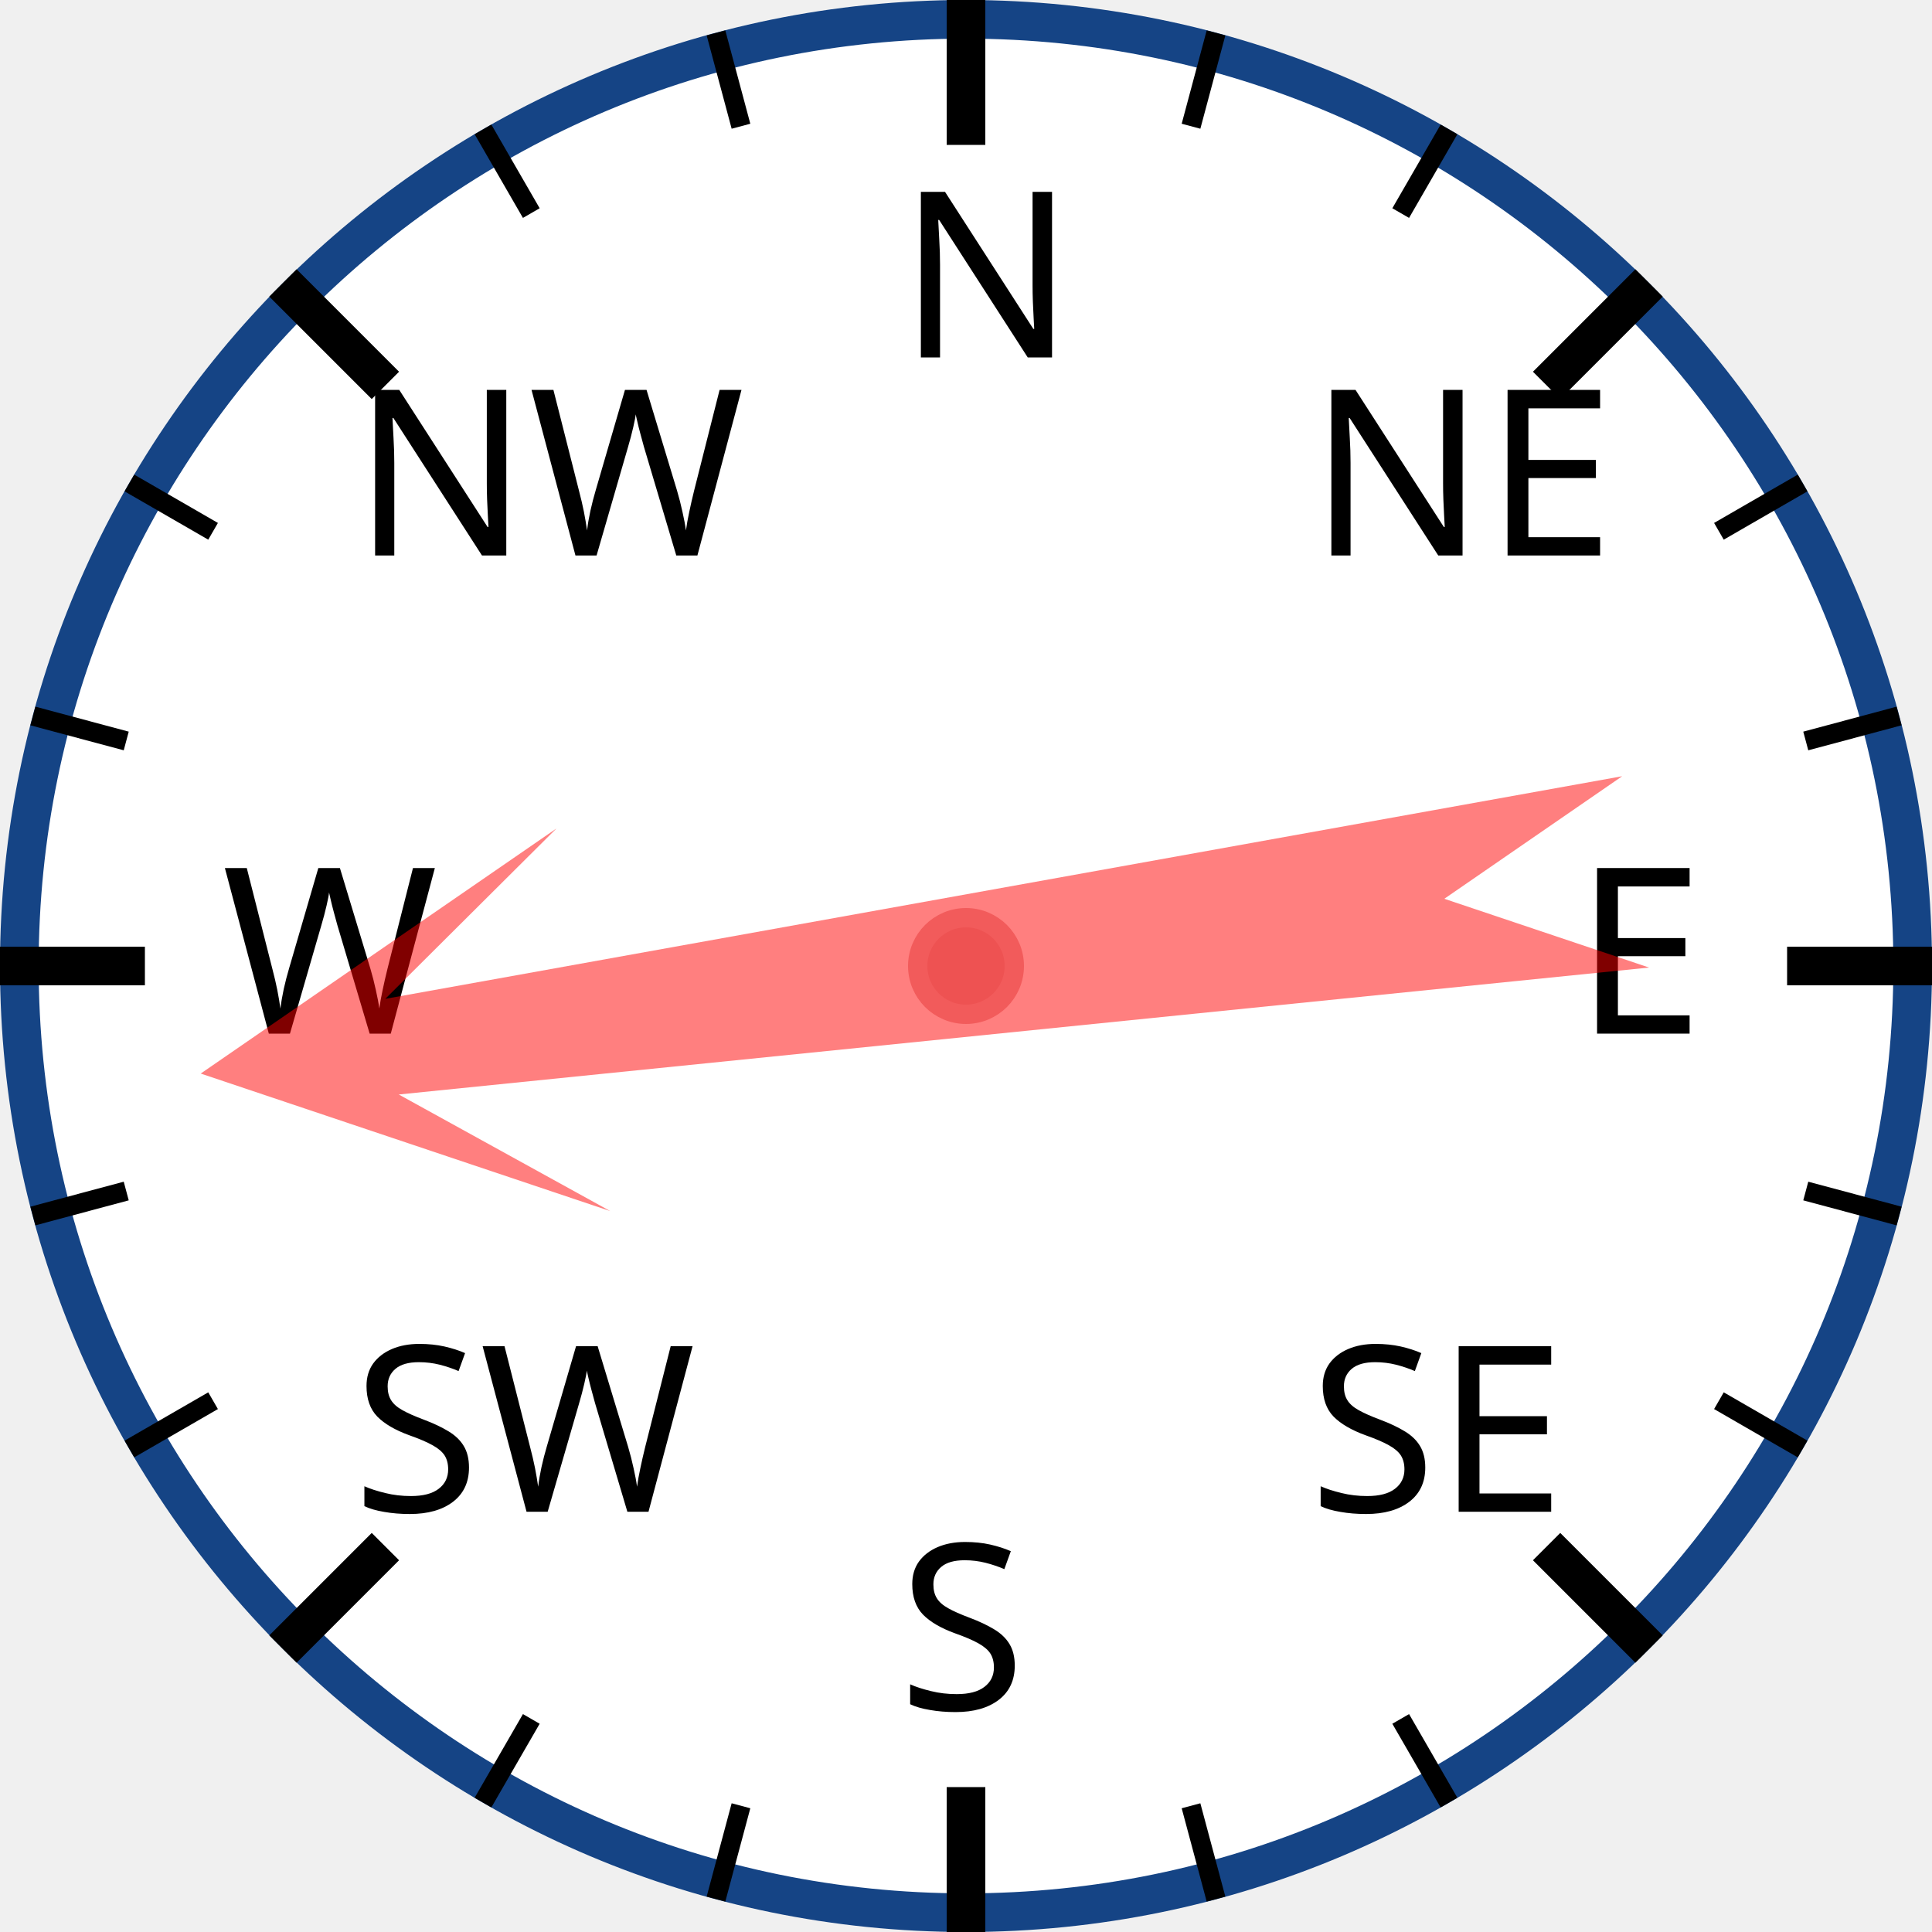
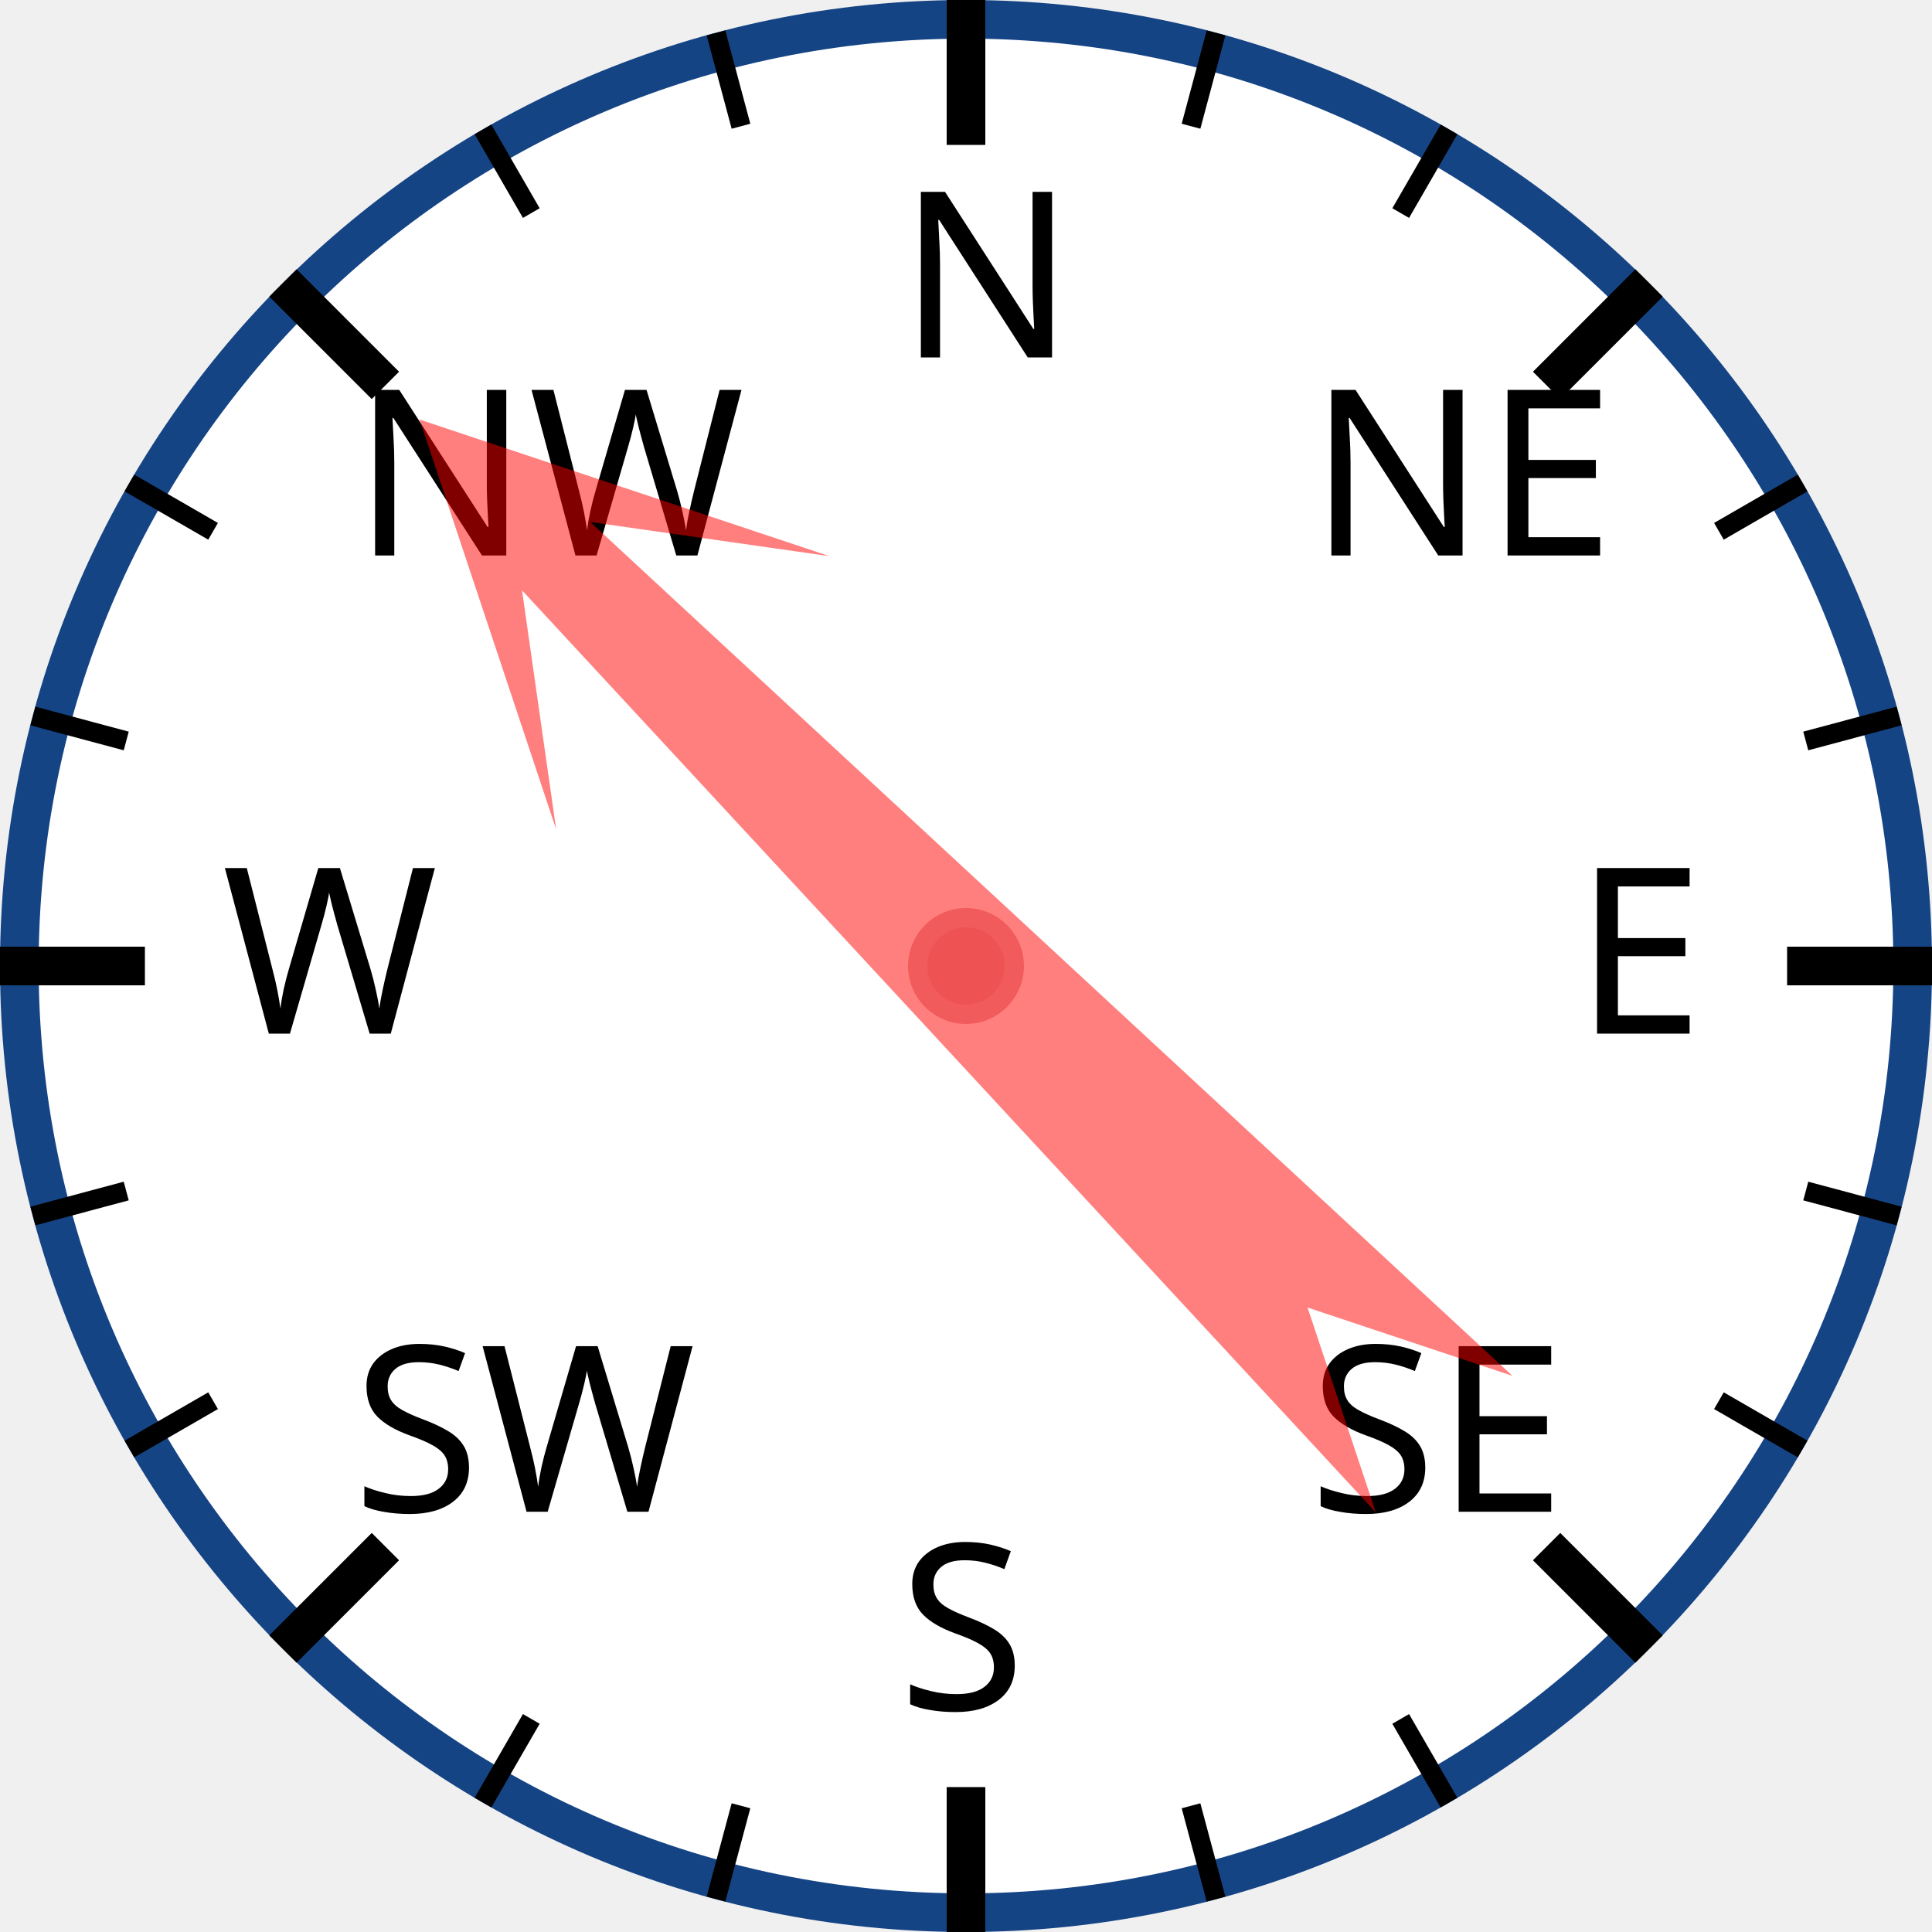
<svg xmlns="http://www.w3.org/2000/svg" width="120px" height="120px" viewBox="0 0 200 200">
  <circle cx="100" cy="100" r="98" style="fill: white; stroke: #154485; stroke-width: 4;" />
  <text x="93.0" y="37.0" style="font-family: sans-serif; font-size: 18pt;">N</text>
  <line x1="100.0" y1="0.0" x2="100.0" y2="15.0" style="stroke: black; stroke-width: 4;" />
  <line x1="74.118" y1="3.407" x2="76.706" y2="13.067" style="stroke: black; stroke-width: 2;" />
  <line x1="50" y1="13.397" x2="55" y2="22.058" style="stroke: black; stroke-width: 2;" />
  <text x="36.503" y="57.503" style="font-family: sans-serif; font-size: 18pt;">NW</text>
  <line x1="29.289" y1="29.289" x2="39.896" y2="39.896" style="stroke: black; stroke-width: 4;" />
  <line x1="13.397" y1="50" x2="22.058" y2="55" style="stroke: black; stroke-width: 2;" />
  <line x1="3.407" y1="74.118" x2="13.067" y2="76.706" style="stroke: black; stroke-width: 2;" />
  <text x="23.0" y="107.0" style="font-family: sans-serif; font-size: 18pt;">W</text>
  <line x1="0.0" y1="100.0" x2="15.0" y2="100.0" style="stroke: black; stroke-width: 4;" />
  <line x1="3.407" y1="125.882" x2="13.067" y2="123.294" style="stroke: black; stroke-width: 2;" />
  <line x1="13.397" y1="150" x2="22.058" y2="145" style="stroke: black; stroke-width: 2;" />
  <text x="36.503" y="156.497" style="font-family: sans-serif; font-size: 18pt;">SW</text>
  <line x1="29.289" y1="170.711" x2="39.896" y2="160.104" style="stroke: black; stroke-width: 4;" />
  <line x1="50" y1="186.603" x2="55" y2="177.942" style="stroke: black; stroke-width: 2;" />
  <line x1="74.118" y1="196.593" x2="76.706" y2="186.933" style="stroke: black; stroke-width: 2;" />
  <text x="93" y="177.0" style="font-family: sans-serif; font-size: 18pt;">S</text>
  <line x1="100" y1="200.0" x2="100" y2="185.0" style="stroke: black; stroke-width: 4;" />
  <line x1="125.882" y1="196.593" x2="123.294" y2="186.933" style="stroke: black; stroke-width: 2;" />
  <line x1="150.0" y1="186.603" x2="145.0" y2="177.942" style="stroke: black; stroke-width: 2;" />
  <text x="135.497" y="156.497" style="font-family: sans-serif; font-size: 18pt;">SE</text>
  <line x1="170.711" y1="170.711" x2="160.104" y2="160.104" style="stroke: black; stroke-width: 4;" />
  <line x1="186.603" y1="150" x2="177.942" y2="145" style="stroke: black; stroke-width: 2;" />
  <line x1="196.593" y1="125.882" x2="186.933" y2="123.294" style="stroke: black; stroke-width: 2;" />
  <text x="163.0" y="107" style="font-family: sans-serif; font-size: 18pt;">E</text>
  <line x1="200.0" y1="100" x2="185.0" y2="100" style="stroke: black; stroke-width: 4;" />
  <line x1="196.593" y1="74.118" x2="186.933" y2="76.706" style="stroke: black; stroke-width: 2;" />
  <line x1="186.603" y1="50" x2="177.942" y2="55" style="stroke: black; stroke-width: 2;" />
  <text x="135.497" y="57.503" style="font-family: sans-serif; font-size: 18pt;">NE</text>
  <line x1="170.711" y1="29.289" x2="160.104" y2="39.896" style="stroke: black; stroke-width: 4;" />
  <line x1="150" y1="13.397" x2="145" y2="22.058" style="stroke: black; stroke-width: 2;" />
  <line x1="125.882" y1="3.407" x2="123.294" y2="13.067" style="stroke: black; stroke-width: 2;" />
-   <polygon points="100 20 120 60 105 40 110 170 100 150 90 170 95 40 80 60" style="fill: red; fill-opacity: 0.5;" transform="rotate(262,100,100)" />
+   <polygon points="100 20 120 60 105 40 110 170 100 150 90 170 95 40 80 60" style="fill: red; fill-opacity: 0.5;" transform="rotate(315,100,100)" />
  <circle cx="100" cy="100" r="5" style="fill: #EE5252; stroke: #F25B5B; stroke-width: 2;" />
</svg>
